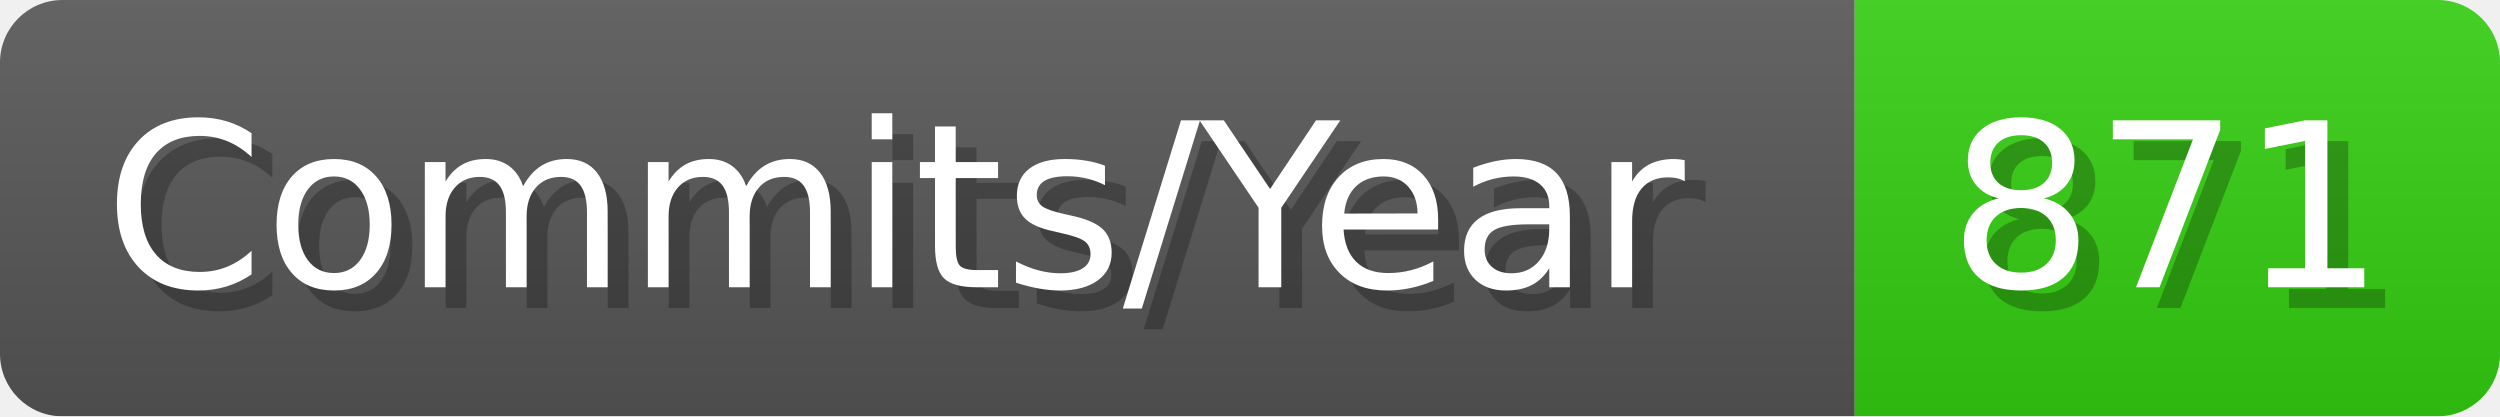
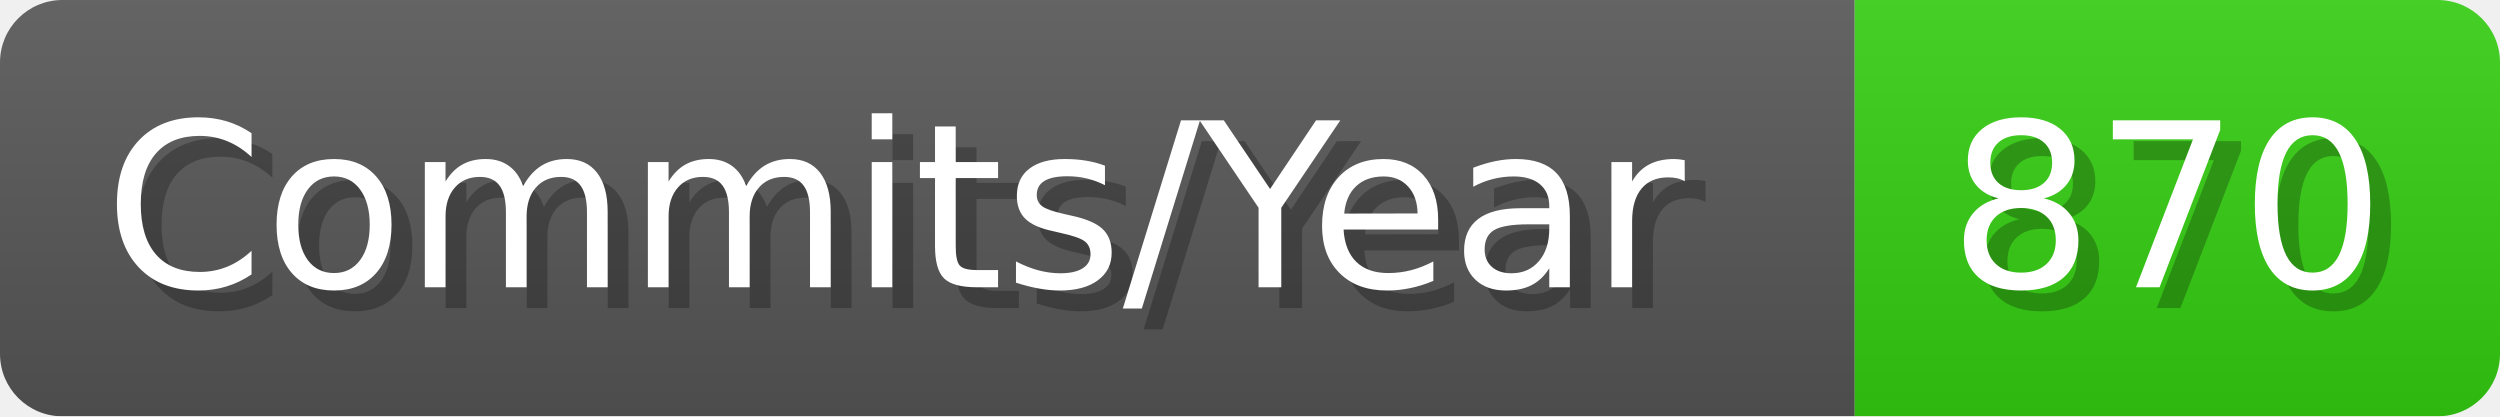
- <svg xmlns="http://www.w3.org/2000/svg" width="120.1" height="20" viewBox="0 0 1201 200" role="img" aria-label="Commits/Year: 871">
+ <svg xmlns="http://www.w3.org/2000/svg" width="120.1" height="20" viewBox="0 0 1201 200" role="img" aria-label="Commits/Year: 870">
  <linearGradient id="aUPdi" x2="0" y2="100%">
    <stop offset="0" stop-opacity=".1" stop-color="#EEE" />
    <stop offset="1" stop-opacity=".1" />
  </linearGradient>
  <mask id="WfAiQ">
    <rect width="1201" height="200" rx="30" fill="#FFF" />
  </mask>
  <g mask="url(#WfAiQ)">
    <rect width="891" height="200" fill="#555" />
    <rect width="310" height="200" fill="#3C1" x="891" />
    <rect width="1201" height="200" fill="url(#aUPdi)" />
  </g>
  <g aria-hidden="true" fill="#fff" text-anchor="start" font-family="Verdana,DejaVu Sans,sans-serif" font-size="110">
    <text x="60" y="148" textLength="791" fill="#000" opacity="0.25">Commits/Year</text>
    <text x="50" y="138" textLength="791">Commits/Year</text>
-     <text x="946" y="148" textLength="210" fill="#000" opacity="0.25">871</text>
-     <text x="936" y="138" textLength="210">871</text>
+     <text x="946" y="148" textLength="210" fill="#000" opacity="0.25">870</text>
+     <text x="936" y="138" textLength="210">870</text>
  </g>
</svg>
